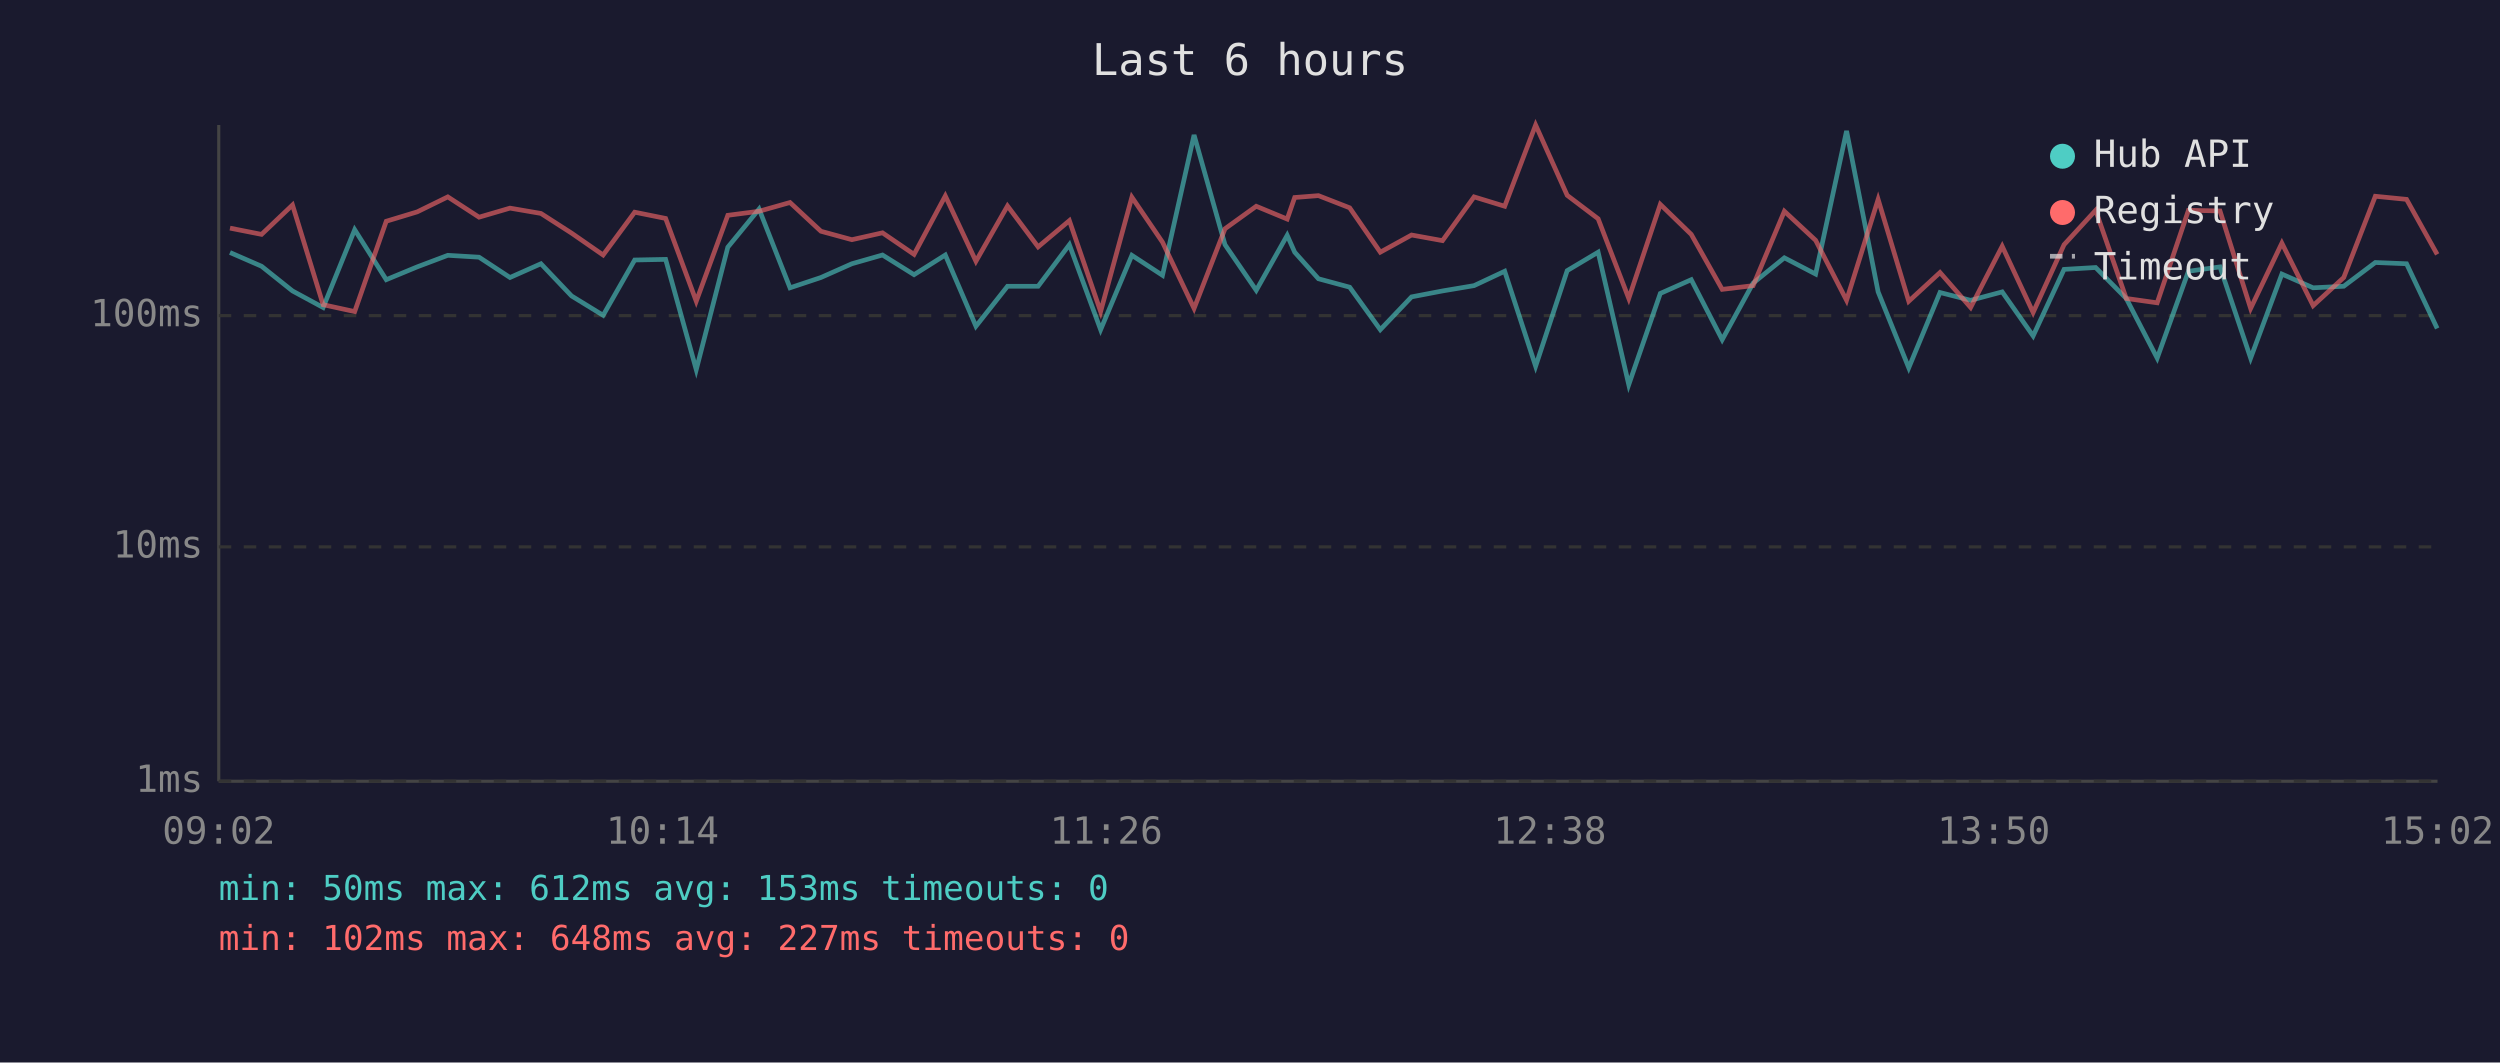
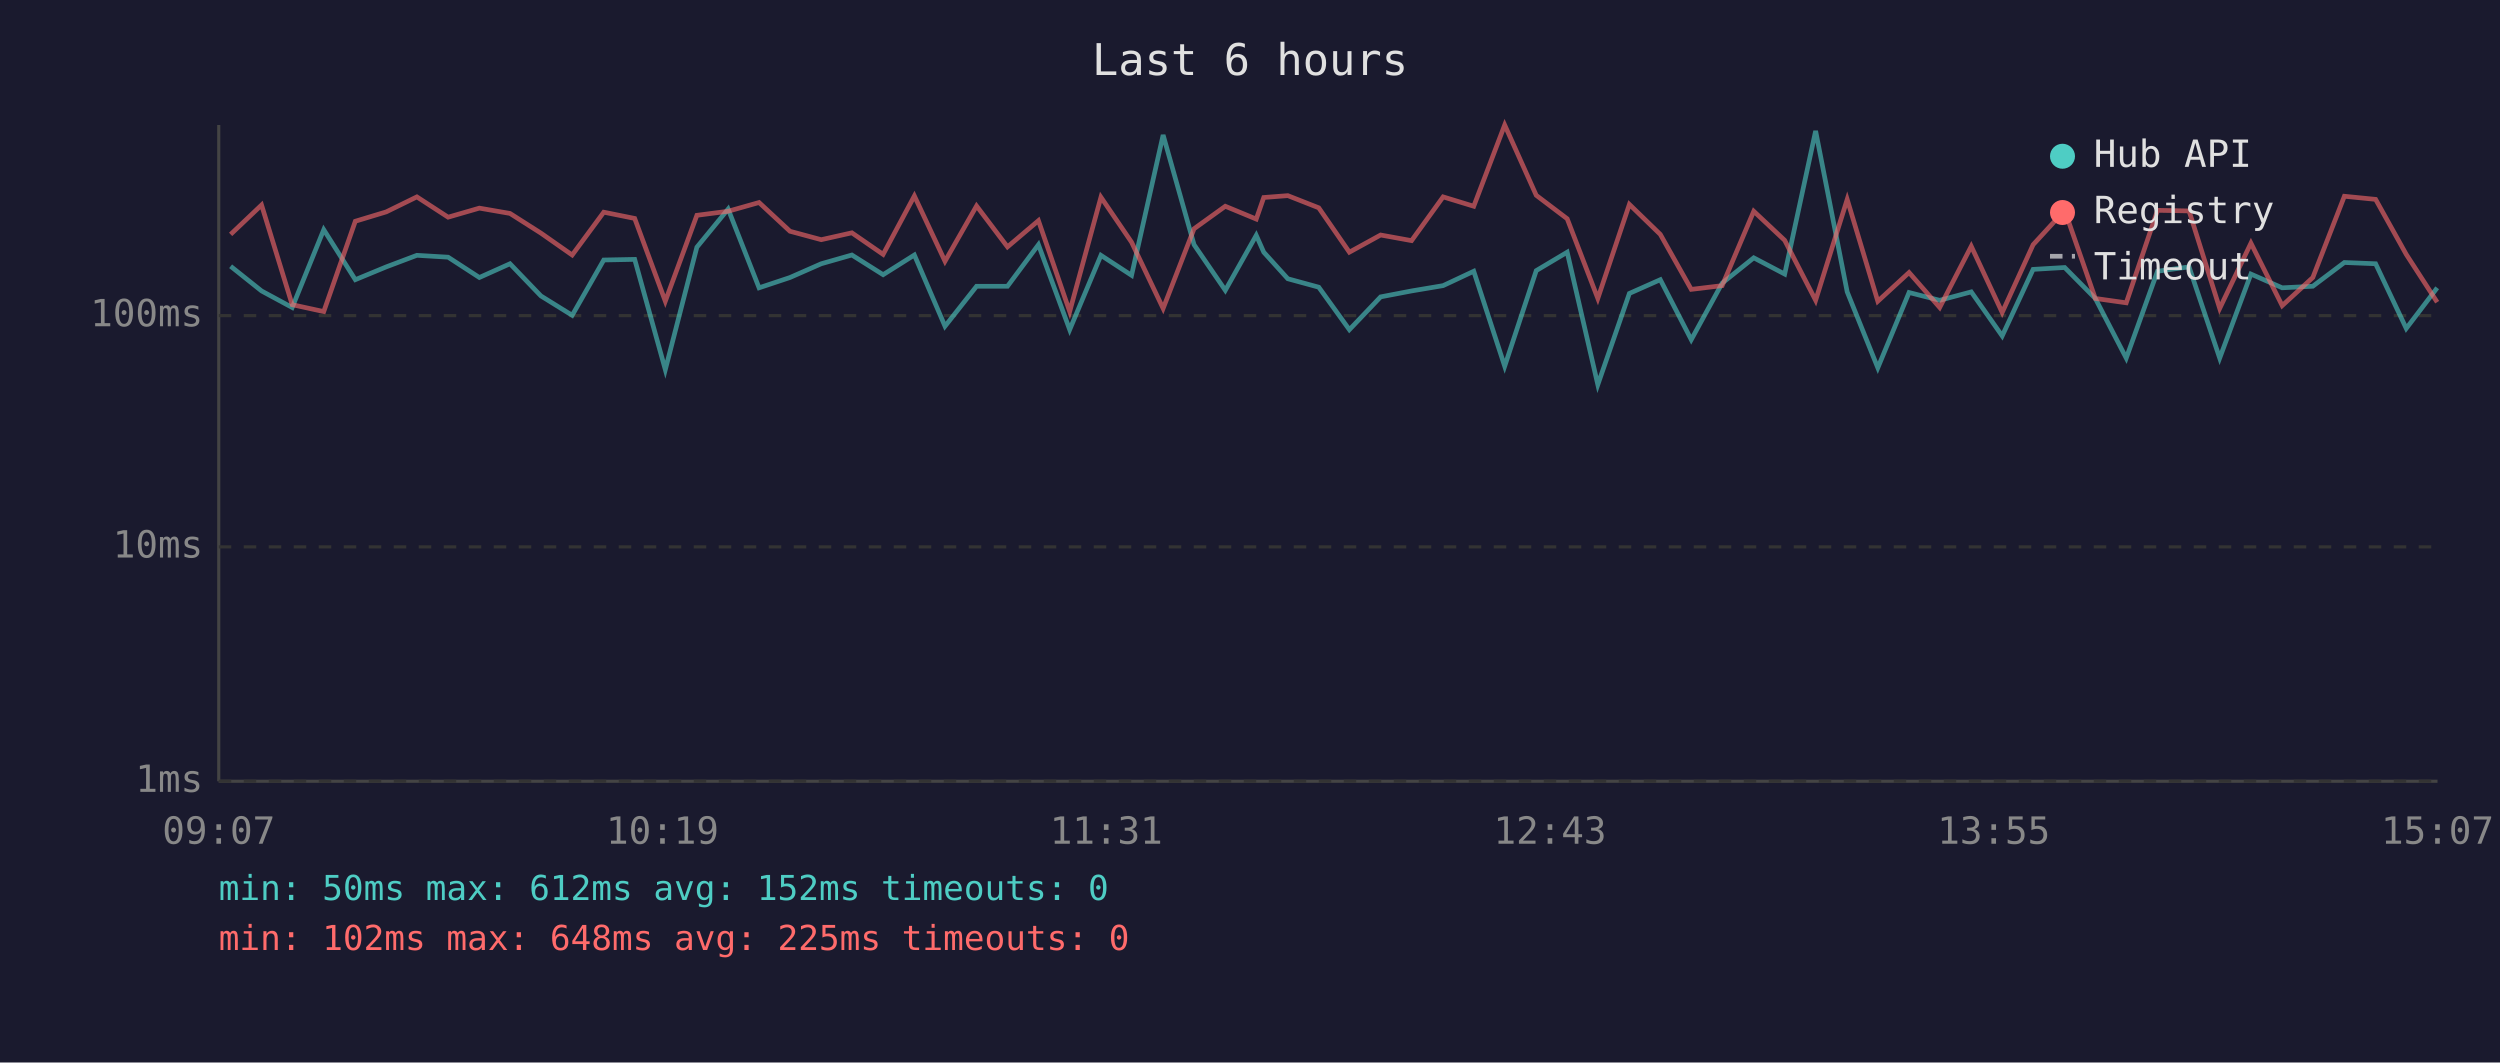
<svg xmlns="http://www.w3.org/2000/svg" viewBox="0 0 800 340" font-family="monospace" font-size="12">
  <rect width="800" height="340" fill="#1a1a2e" />
  <text x="400" y="24" fill="#e0e0e0" font-size="14" text-anchor="middle">Last 6 hours</text>
  <line x1="70" y1="40" x2="70" y2="250" stroke="#444" stroke-width="1" />
  <line x1="70" y1="250" x2="780" y2="250" stroke="#444" stroke-width="1" />
  <line x1="70" y1="250" x2="780" y2="250" stroke="#333" stroke-width="1" stroke-dasharray="4" />
  <text x="65" y="250" fill="#888" text-anchor="end" dominant-baseline="middle">1ms</text>
  <line x1="70" y1="175" x2="780" y2="175" stroke="#333" stroke-width="1" stroke-dasharray="4" />
  <text x="65" y="175" fill="#888" text-anchor="end" dominant-baseline="middle">10ms</text>
  <line x1="70" y1="101" x2="780" y2="101" stroke="#333" stroke-width="1" stroke-dasharray="4" />
  <text x="65" y="101" fill="#888" text-anchor="end" dominant-baseline="middle">100ms</text>
-   <text x="70" y="270" fill="#888" text-anchor="middle">09:02</text>
-   <text x="212" y="270" fill="#888" text-anchor="middle">10:14</text>
-   <text x="354" y="270" fill="#888" text-anchor="middle">11:26</text>
-   <text x="496" y="270" fill="#888" text-anchor="middle">12:38</text>
-   <text x="638" y="270" fill="#888" text-anchor="middle">13:50</text>
-   <text x="780" y="270" fill="#888" text-anchor="middle">15:02</text>
-   <polyline points="73.6,80.8 83.7,85.2 93.6,93.1 103.4,98.4 113.5,73.5 123.6,89.5 133.5,85.4 143.3,81.7 153.3,82.3 163.2,88.8 173.1,84.4 182.9,94.7 193.0,100.9 203.1,83.2 213.0,83.0 222.8,118.3 232.9,79.1 242.9,66.9 252.8,92.1 262.7,88.8 272.6,84.4 282.4,81.6 292.5,87.9 302.5,81.6 312.3,104.4 322.4,91.6 332.2,91.6 342.2,78.3 352.2,105.5 362.2,81.7 372.0,88.1 382.1,43.2 392.0,78.3 402.0,92.9 411.9,75.3 414.3,80.7 421.9,89.2 431.9,91.9 441.7,105.5 451.7,95.0 461.6,93.1 471.7,91.4 481.5,86.8 491.4,117.2 501.5,86.6 511.4,80.7 521.2,123.1 531.3,93.9 541.2,89.5 551.1,108.7 561.0,90.6 571.0,82.5 581.0,87.7 590.9,41.9 601.0,93.4 610.8,117.7 620.8,93.6 630.6,96.1 640.7,93.4 650.6,107.5 660.5,86.2 670.6,85.6 680.4,95.5 690.3,114.6 700.3,86.8 710.4,85.4 720.2,114.6 730.2,87.7 740.2,92.1 750.0,91.6 760.1,84.0 770.1,84.4 779.9,105.1" fill="none" stroke="#4ecdc4" stroke-width="1.5" opacity="0.6" />
-   <polyline points="73.6,73.0 83.7,75.0 93.6,65.6 103.4,97.5 113.5,99.7 123.6,70.8 133.5,67.8 143.3,63.0 153.3,69.5 163.2,66.6 173.1,68.3 182.9,74.6 193.0,81.6 203.1,67.9 213.0,69.9 222.8,96.4 232.9,68.9 242.9,67.6 252.8,64.8 262.7,74.0 272.6,76.7 282.4,74.5 292.5,81.4 302.5,62.7 312.3,83.6 322.4,65.9 332.2,79.0 342.2,70.6 352.2,99.7 362.2,63.1 372.0,77.5 382.1,98.7 392.0,73.2 402.0,66.0 411.9,70.1 414.3,63.2 421.9,62.6 431.9,66.5 441.7,80.7 451.7,75.2 461.6,77.0 471.7,63.0 481.5,66.0 491.4,40.0 501.5,62.5 511.4,70.0 521.2,95.5 531.3,65.4 541.2,75.0 551.1,92.6 561.0,91.4 571.0,67.6 581.0,76.9 590.9,96.1 601.0,63.8 610.8,96.4 620.8,87.2 630.6,98.4 640.7,78.8 650.6,100.0 660.5,78.3 670.6,67.3 680.4,95.5 690.3,96.9 700.3,67.3 710.4,67.5 720.2,98.7 730.2,77.8 740.2,97.8 750.0,88.8 760.1,62.8 770.1,63.8 779.9,81.4" fill="none" stroke="#ff6b6b" stroke-width="1.5" opacity="0.6" />
+   <text x="70" y="270" fill="#888" text-anchor="middle">09:07</text>
+   <text x="212" y="270" fill="#888" text-anchor="middle">10:19</text>
+   <text x="354" y="270" fill="#888" text-anchor="middle">11:31</text>
+   <text x="496" y="270" fill="#888" text-anchor="middle">12:43</text>
+   <text x="638" y="270" fill="#888" text-anchor="middle">13:55</text>
+   <text x="780" y="270" fill="#888" text-anchor="middle">15:07</text>
+   <polyline points="73.8,85.2 83.7,93.1 93.5,98.4 103.6,73.5 113.7,89.5 123.6,85.4 133.4,81.7 143.4,82.3 153.4,88.8 163.2,84.4 173.1,94.7 183.1,100.9 193.2,83.2 203.1,83.0 212.9,118.3 223.0,79.1 233.0,66.9 242.9,92.1 252.8,88.8 262.8,84.4 272.6,81.6 282.6,87.9 292.6,81.6 302.4,104.4 312.5,91.6 322.4,91.6 332.3,78.3 342.3,105.5 352.3,81.7 362.1,88.1 372.2,43.2 382.1,78.3 392.1,92.9 402.0,75.3 404.4,80.7 412.1,89.2 422.0,91.9 431.8,105.5 441.8,95.0 451.7,93.1 461.8,91.4 471.6,86.8 481.5,117.2 491.6,86.6 501.5,80.7 511.3,123.1 521.4,93.9 531.3,89.5 541.2,108.7 551.1,90.6 561.2,82.5 571.1,87.7 581.0,41.9 591.1,93.4 600.9,117.7 610.9,93.6 620.7,96.1 630.8,93.4 640.7,107.5 650.6,86.2 660.7,85.6 670.5,95.5 680.4,114.6 690.4,86.8 700.5,85.4 710.3,114.6 720.3,87.7 730.3,92.1 740.1,91.6 750.2,84.0 760.2,84.4 770.0,105.1 779.9,92.1" fill="none" stroke="#4ecdc4" stroke-width="1.5" opacity="0.6" />
+   <polyline points="73.8,75.0 83.7,65.6 93.5,97.5 103.6,99.7 113.7,70.8 123.6,67.8 133.4,63.0 143.4,69.5 153.4,66.6 163.2,68.3 173.1,74.6 183.1,81.6 193.2,67.9 203.1,69.9 212.9,96.4 223.0,68.9 233.0,67.6 242.9,64.8 252.8,74.0 262.8,76.7 272.6,74.5 282.6,81.4 292.6,62.7 302.4,83.6 312.5,65.9 322.4,79.0 332.3,70.6 342.3,99.7 352.3,63.1 362.1,77.5 372.2,98.7 382.1,73.2 392.1,66.0 402.0,70.1 404.4,63.2 412.1,62.6 422.0,66.5 431.8,80.7 441.8,75.2 451.7,77.0 461.8,63.0 471.6,66.0 481.5,40.0 491.6,62.5 501.5,70.0 511.3,95.5 521.4,65.4 531.3,75.0 541.2,92.6 551.1,91.4 561.2,67.6 571.1,76.9 581.0,96.1 591.1,63.8 600.9,96.4 610.9,87.2 620.7,98.4 630.8,78.8 640.7,100.0 650.6,78.3 660.7,67.3 670.5,95.5 680.4,96.9 690.4,67.3 700.5,67.5 710.3,98.7 720.3,77.8 730.3,97.8 740.1,88.8 750.2,62.8 760.2,63.8 770.0,81.4 779.9,96.7" fill="none" stroke="#ff6b6b" stroke-width="1.5" opacity="0.6" />
  <circle cx="660" cy="50" r="4" fill="#4ecdc4" />
  <text x="670" y="50" fill="#e0e0e0" dominant-baseline="middle">Hub API</text>
  <circle cx="660" cy="68" r="4" fill="#ff6b6b" />
  <text x="670" y="68" fill="#e0e0e0" dominant-baseline="middle">Registry</text>
  <line x1="656" y1="82" x2="664" y2="82" stroke="#e0e0e0" stroke-width="1.5" stroke-dasharray="4,3" opacity="0.7" />
  <text x="670" y="86" fill="#e0e0e0" dominant-baseline="middle">Timeout</text>
-   <text x="70" y="288" fill="#4ecdc4" font-size="11">min: 50ms  max: 612ms  avg: 153ms  timeouts: 0</text>
-   <text x="70" y="304" fill="#ff6b6b" font-size="11">min: 102ms  max: 648ms  avg: 227ms  timeouts: 0</text>
+   <text x="70" y="288" fill="#4ecdc4" font-size="11">min: 50ms  max: 612ms  avg: 152ms  timeouts: 0</text>
+   <text x="70" y="304" fill="#ff6b6b" font-size="11">min: 102ms  max: 648ms  avg: 225ms  timeouts: 0</text>
</svg>
